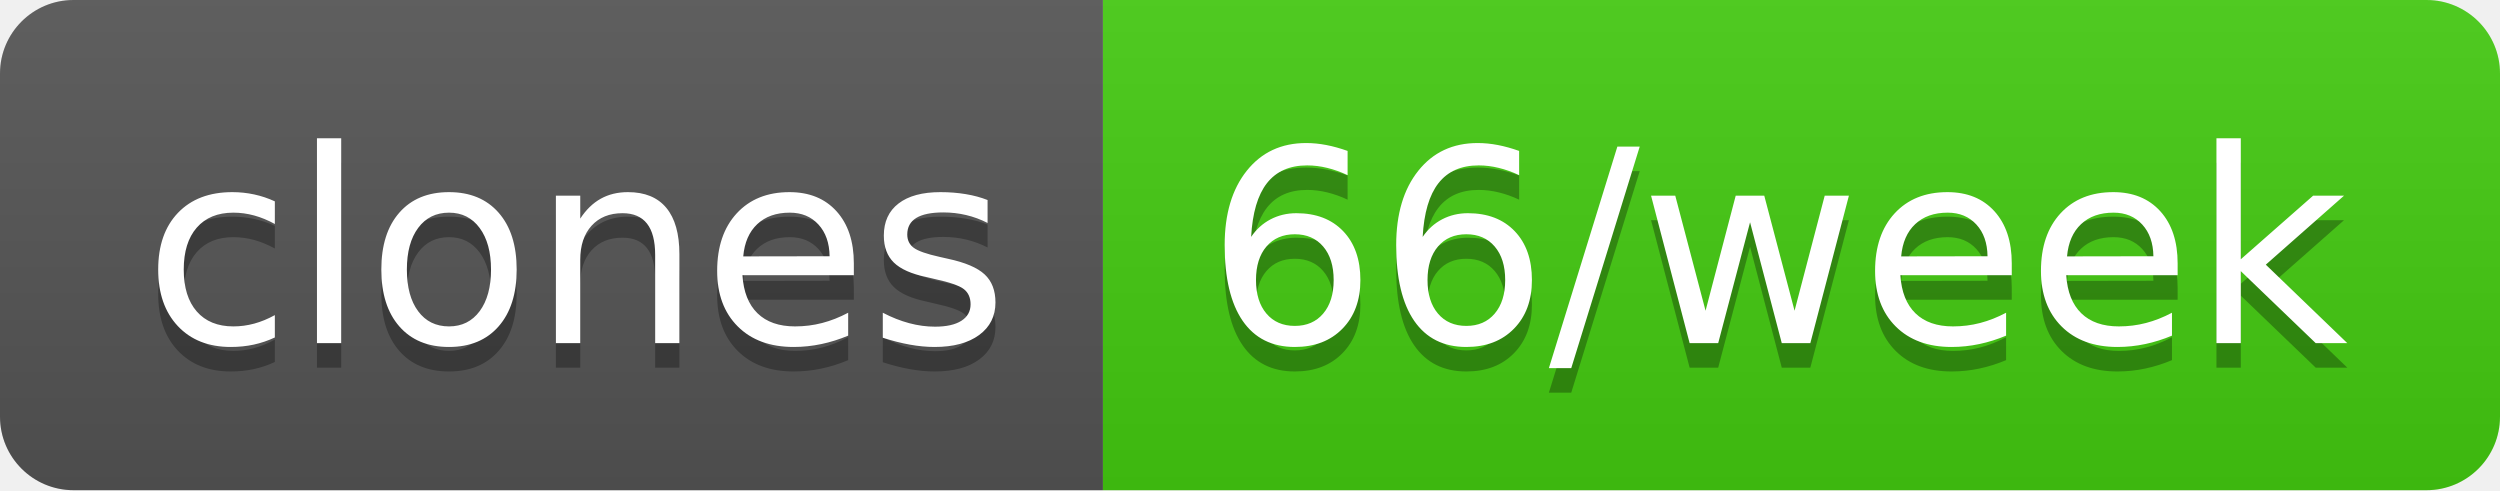
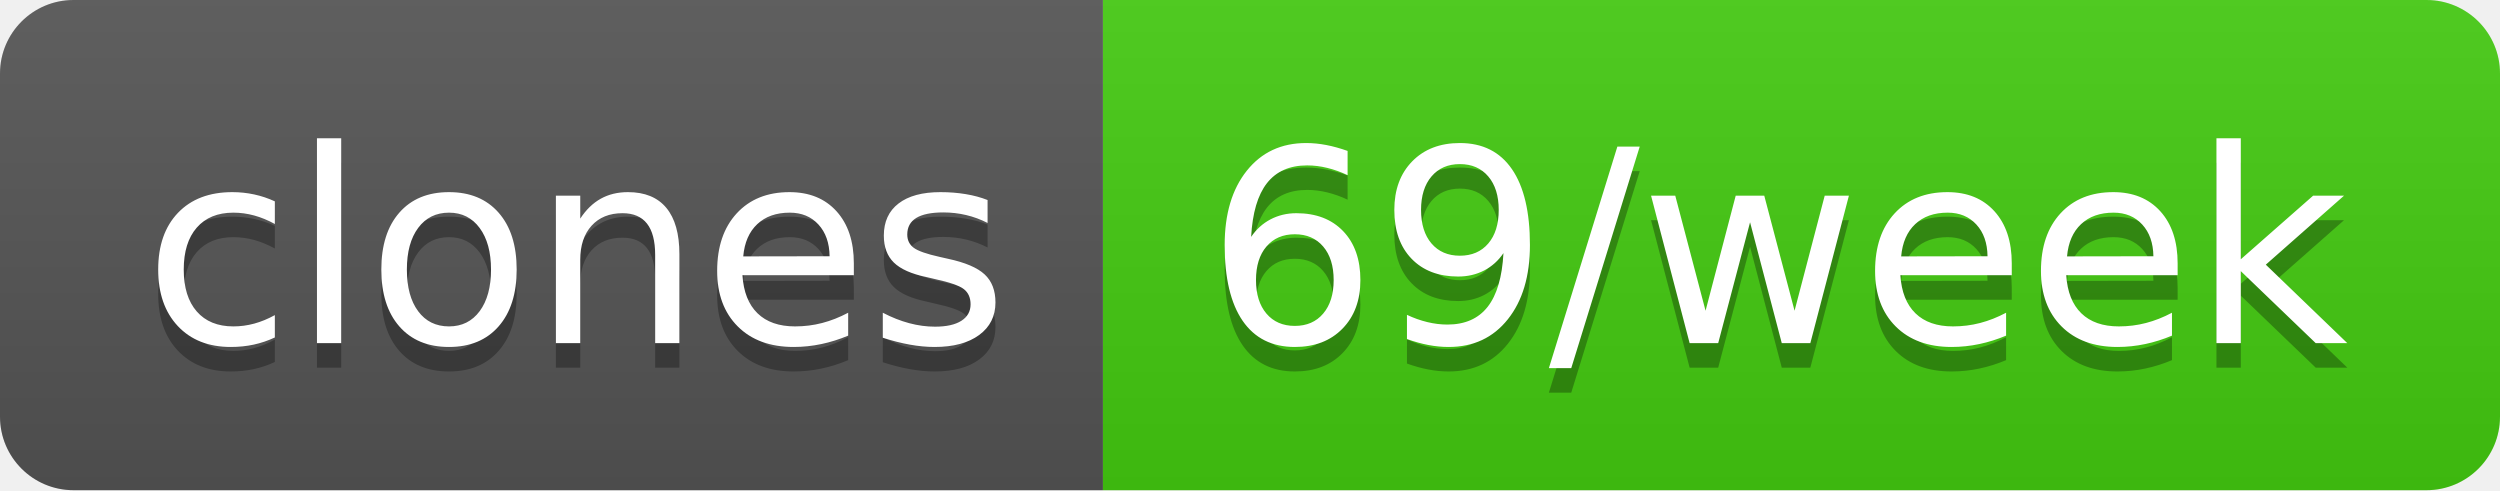
- <svg xmlns="http://www.w3.org/2000/svg" width="102" height="20" role="img" aria-label="clones: 66/week">
+ <svg xmlns="http://www.w3.org/2000/svg" width="102" height="20" role="img" aria-label="clones: 69/week">
  <linearGradient id="s" x2="0" y2="100%">
    <stop offset="0" stop-color="#bbb" stop-opacity=".1" />
    <stop offset="1" stop-opacity=".1" />
  </linearGradient>
  <clipPath id="r">
    <rect width="102" height="20" rx="3" fill="#fff" />
  </clipPath>
  <g clip-path="url(#r)">
    <rect width="45" height="20" fill="#555" />
    <rect x="45" width="57" height="20" fill="#4c1" />
    <rect width="102" height="20" fill="url(#s)" />
  </g>
  <g fill="#fff" text-anchor="middle" font-family="Verdana,Geneva,DejaVu Sans,sans-serif" text-rendering="geometricPrecision" font-size="110">
    <text aria-hidden="true" x="235" y="150" fill="#010101" fill-opacity=".3" transform="scale(.1)" textLength="350">clones</text>
    <text x="235" y="140" transform="scale(.1)" fill="#fff" textLength="350">clones</text>
-     <text aria-hidden="true" x="725" y="150" fill="#010101" fill-opacity=".3" transform="scale(.1)" textLength="470">66/week</text>
-     <text x="725" y="140" transform="scale(.1)" fill="#fff" textLength="470">66/week</text>
+     <text aria-hidden="true" x="725" y="150" fill="#010101" fill-opacity=".3" transform="scale(.1)" textLength="470">69/week</text>
+     <text x="725" y="140" transform="scale(.1)" fill="#fff" textLength="470">69/week</text>
  </g>
</svg>
